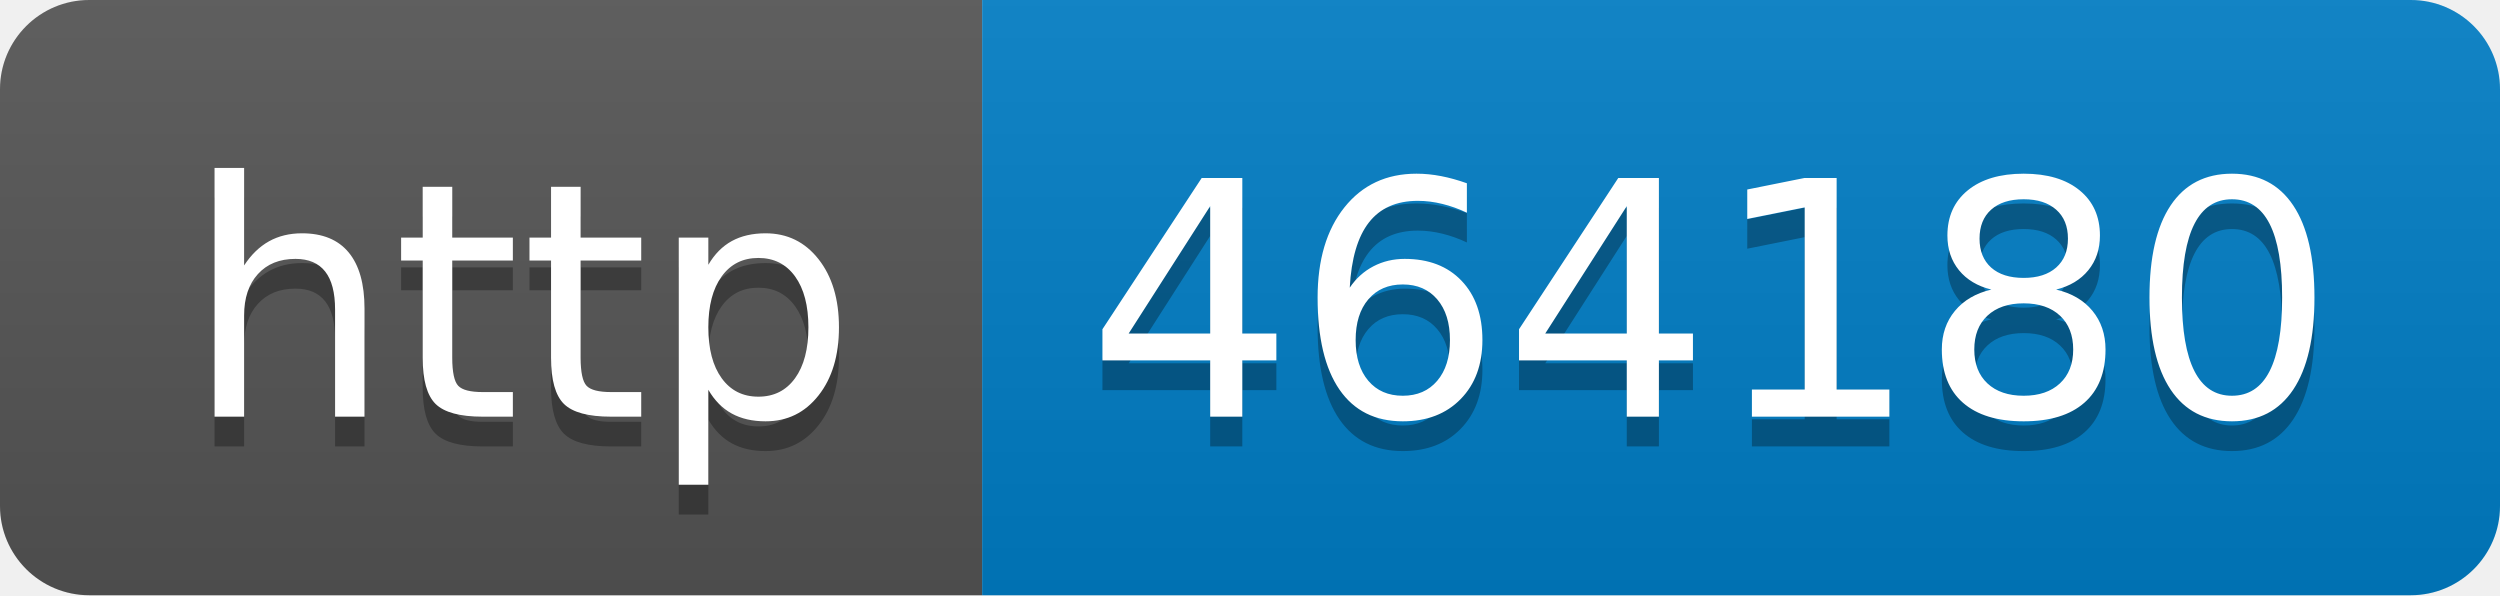
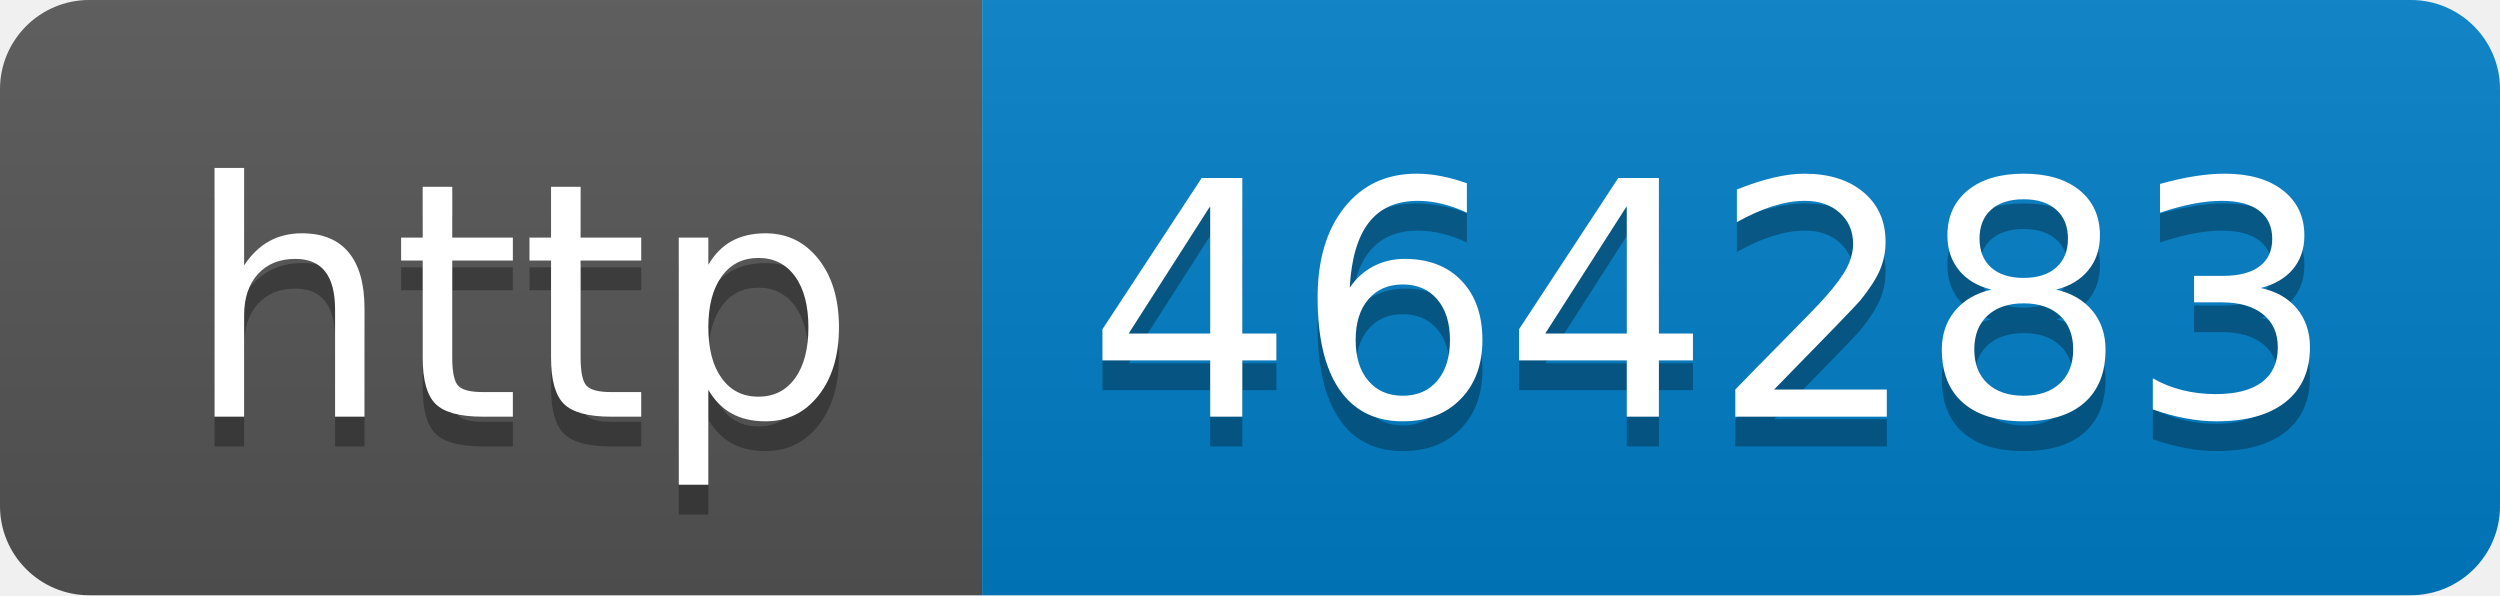
- <svg xmlns="http://www.w3.org/2000/svg" width="84" height="20" role="img" aria-label="http: 464180">
+ <svg xmlns="http://www.w3.org/2000/svg" width="84" height="20" role="img" aria-label="http: 464283">
  <linearGradient id="s" x2="0" y2="100%">
    <stop offset="0" stop-color="#bbb" stop-opacity=".1" />
    <stop offset="1" stop-opacity=".1" />
  </linearGradient>
  <clipPath id="r">
    <rect width="84" height="20" rx="3" fill="#fff" />
  </clipPath>
  <g clip-path="url(#r)">
    <rect width="33" height="20" fill="#555" />
    <rect x="33" width="51" height="20" fill="#007ec6" />
    <rect width="84" height="20" fill="url(#s)" />
  </g>
  <g fill="#fff" text-anchor="middle" font-family="Verdana,Geneva,DejaVu Sans,sans-serif" text-rendering="geometricPrecision" font-size="110">
    <text aria-hidden="true" x="175" y="150" fill="#010101" fill-opacity=".3" transform="scale(.1)" textLength="230">http</text>
    <text x="175" y="140" transform="scale(.1)" fill="#fff" textLength="230">http</text>
-     <text aria-hidden="true" x="575" y="150" fill="#010101" fill-opacity=".3" transform="scale(.1)" textLength="410">464180</text>
-     <text x="575" y="140" transform="scale(.1)" fill="#fff" textLength="410">464180</text>
+     <text aria-hidden="true" x="575" y="150" fill="#010101" fill-opacity=".3" transform="scale(.1)" textLength="410">464283</text>
+     <text x="575" y="140" transform="scale(.1)" fill="#fff" textLength="410">464283</text>
  </g>
</svg>
